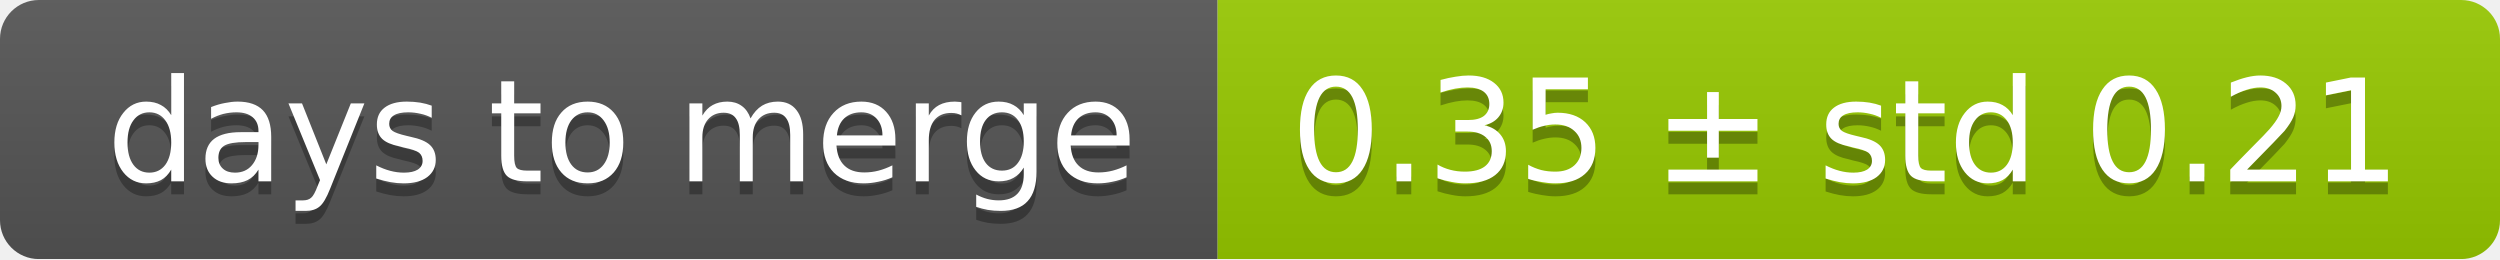
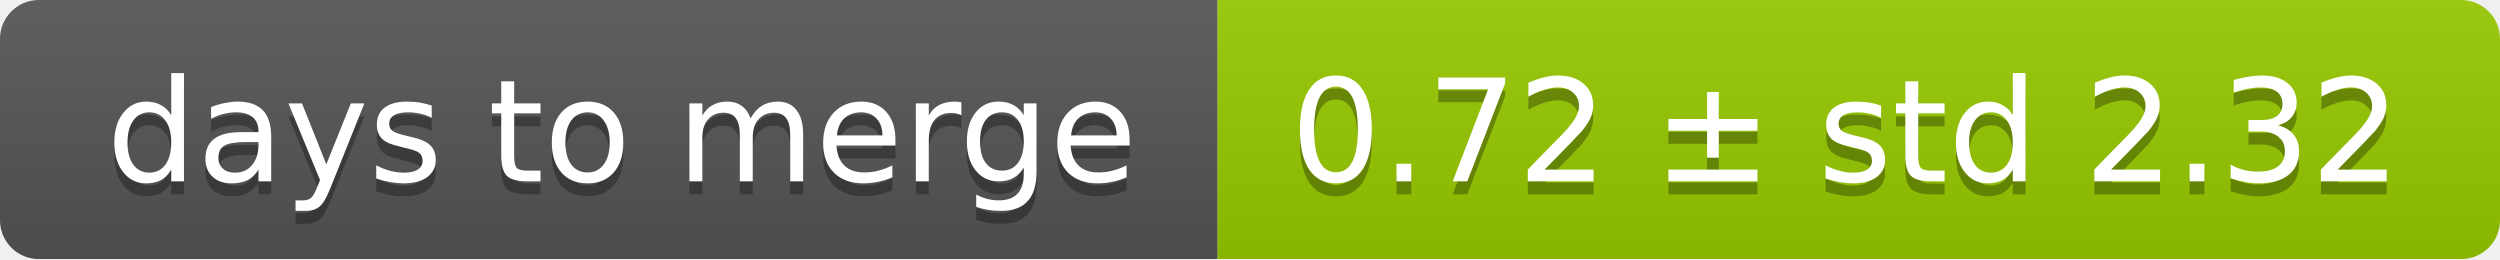
<svg xmlns="http://www.w3.org/2000/svg" width="193" height="20">
  <linearGradient id="smooth" x2="0" y2="100%">
    <stop offset="0" stop-color="#bbb" stop-opacity=".1" />
    <stop offset="1" stop-opacity=".1" />
  </linearGradient>
  <mask id="round">
    <rect width="193" height="20" rx="3" fill="#fff" />
  </mask>
  <g mask="url(#round)">
    <rect width="94" height="20" fill="#555" />
    <rect x="94" width="99" height="20" fill="#97ca00" />
    <rect width="193" height="20" fill="url(#smooth)" />
  </g>
  <g fill="#fff" text-anchor="middle" font-family="DejaVu Sans,Verdana,Geneva,sans-serif" font-size="11">
    <text x="48" y="15" fill="#010101" fill-opacity=".3">days to merge</text>
    <text x="48" y="14">days to merge</text>
-     <text x="142.5" y="15" fill="#010101" fill-opacity=".3">0.35 ± std 0.21</text>
-     <text x="142.5" y="14">0.35 ± std 0.21</text>
+     <text x="142.5" y="15" fill="#010101" fill-opacity=".3">0.72 ± std 2.32</text>
+     <text x="142.5" y="14">0.72 ± std 2.32</text>
  </g>
</svg>
